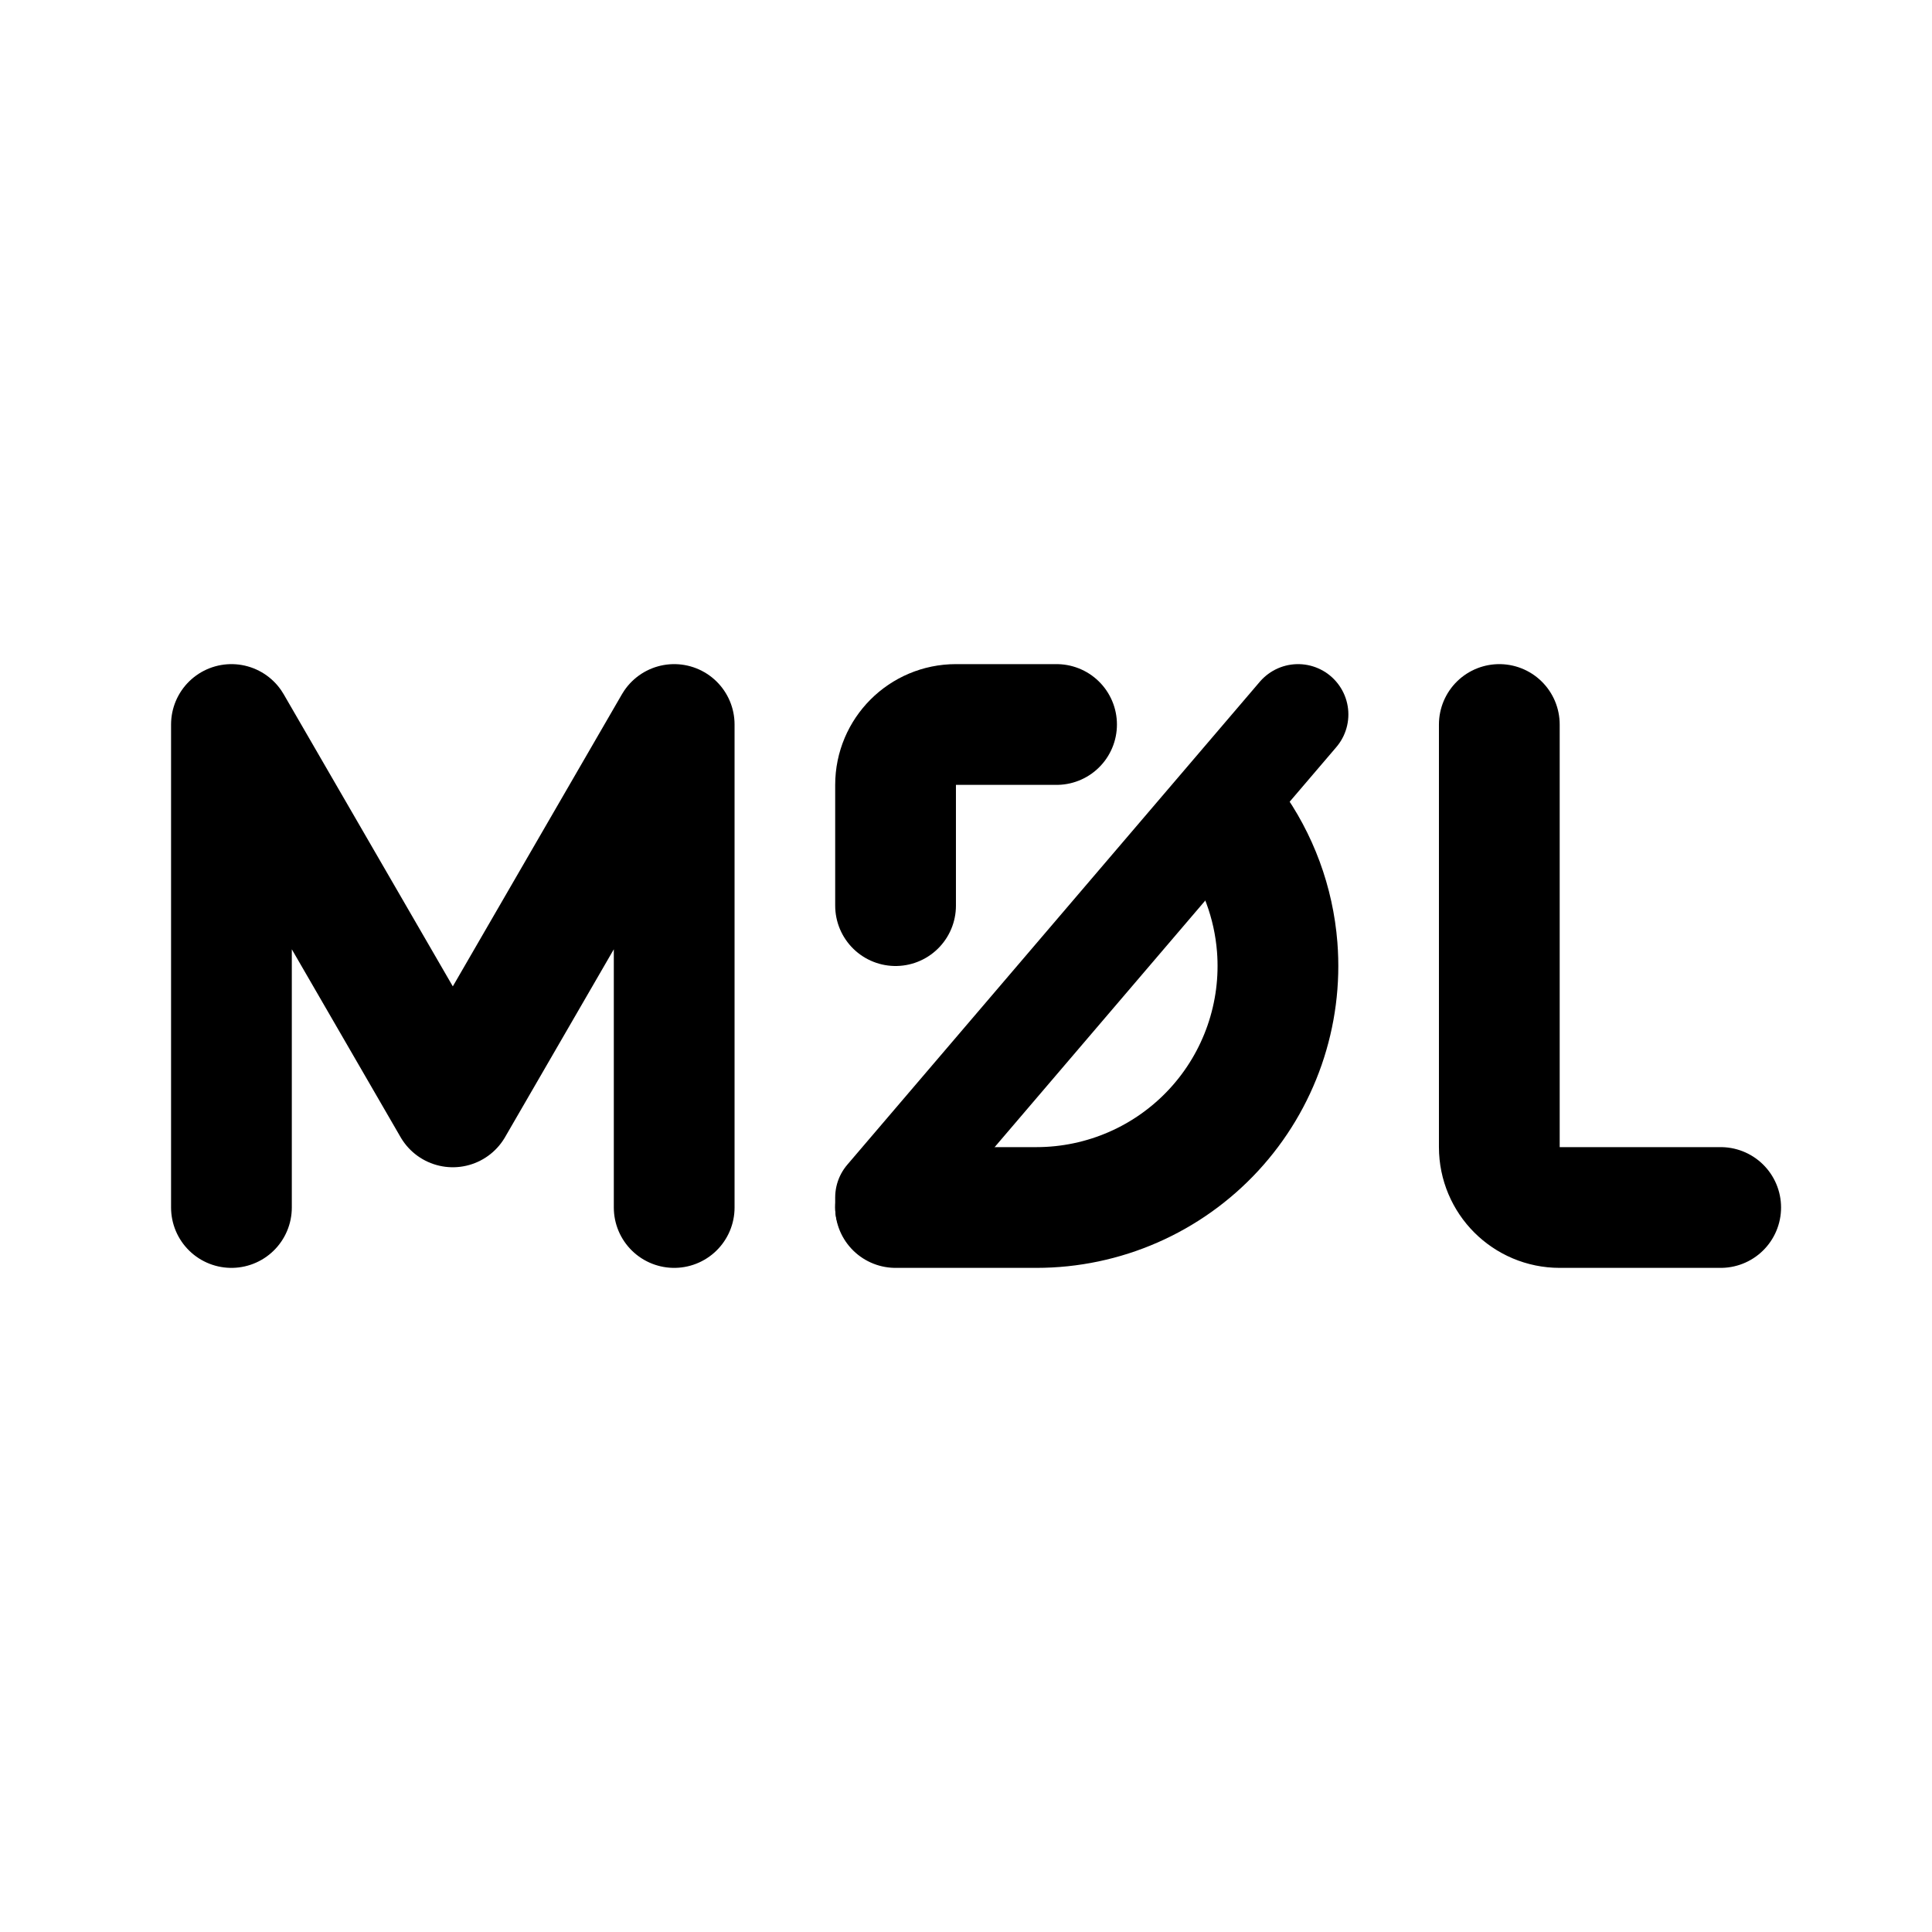
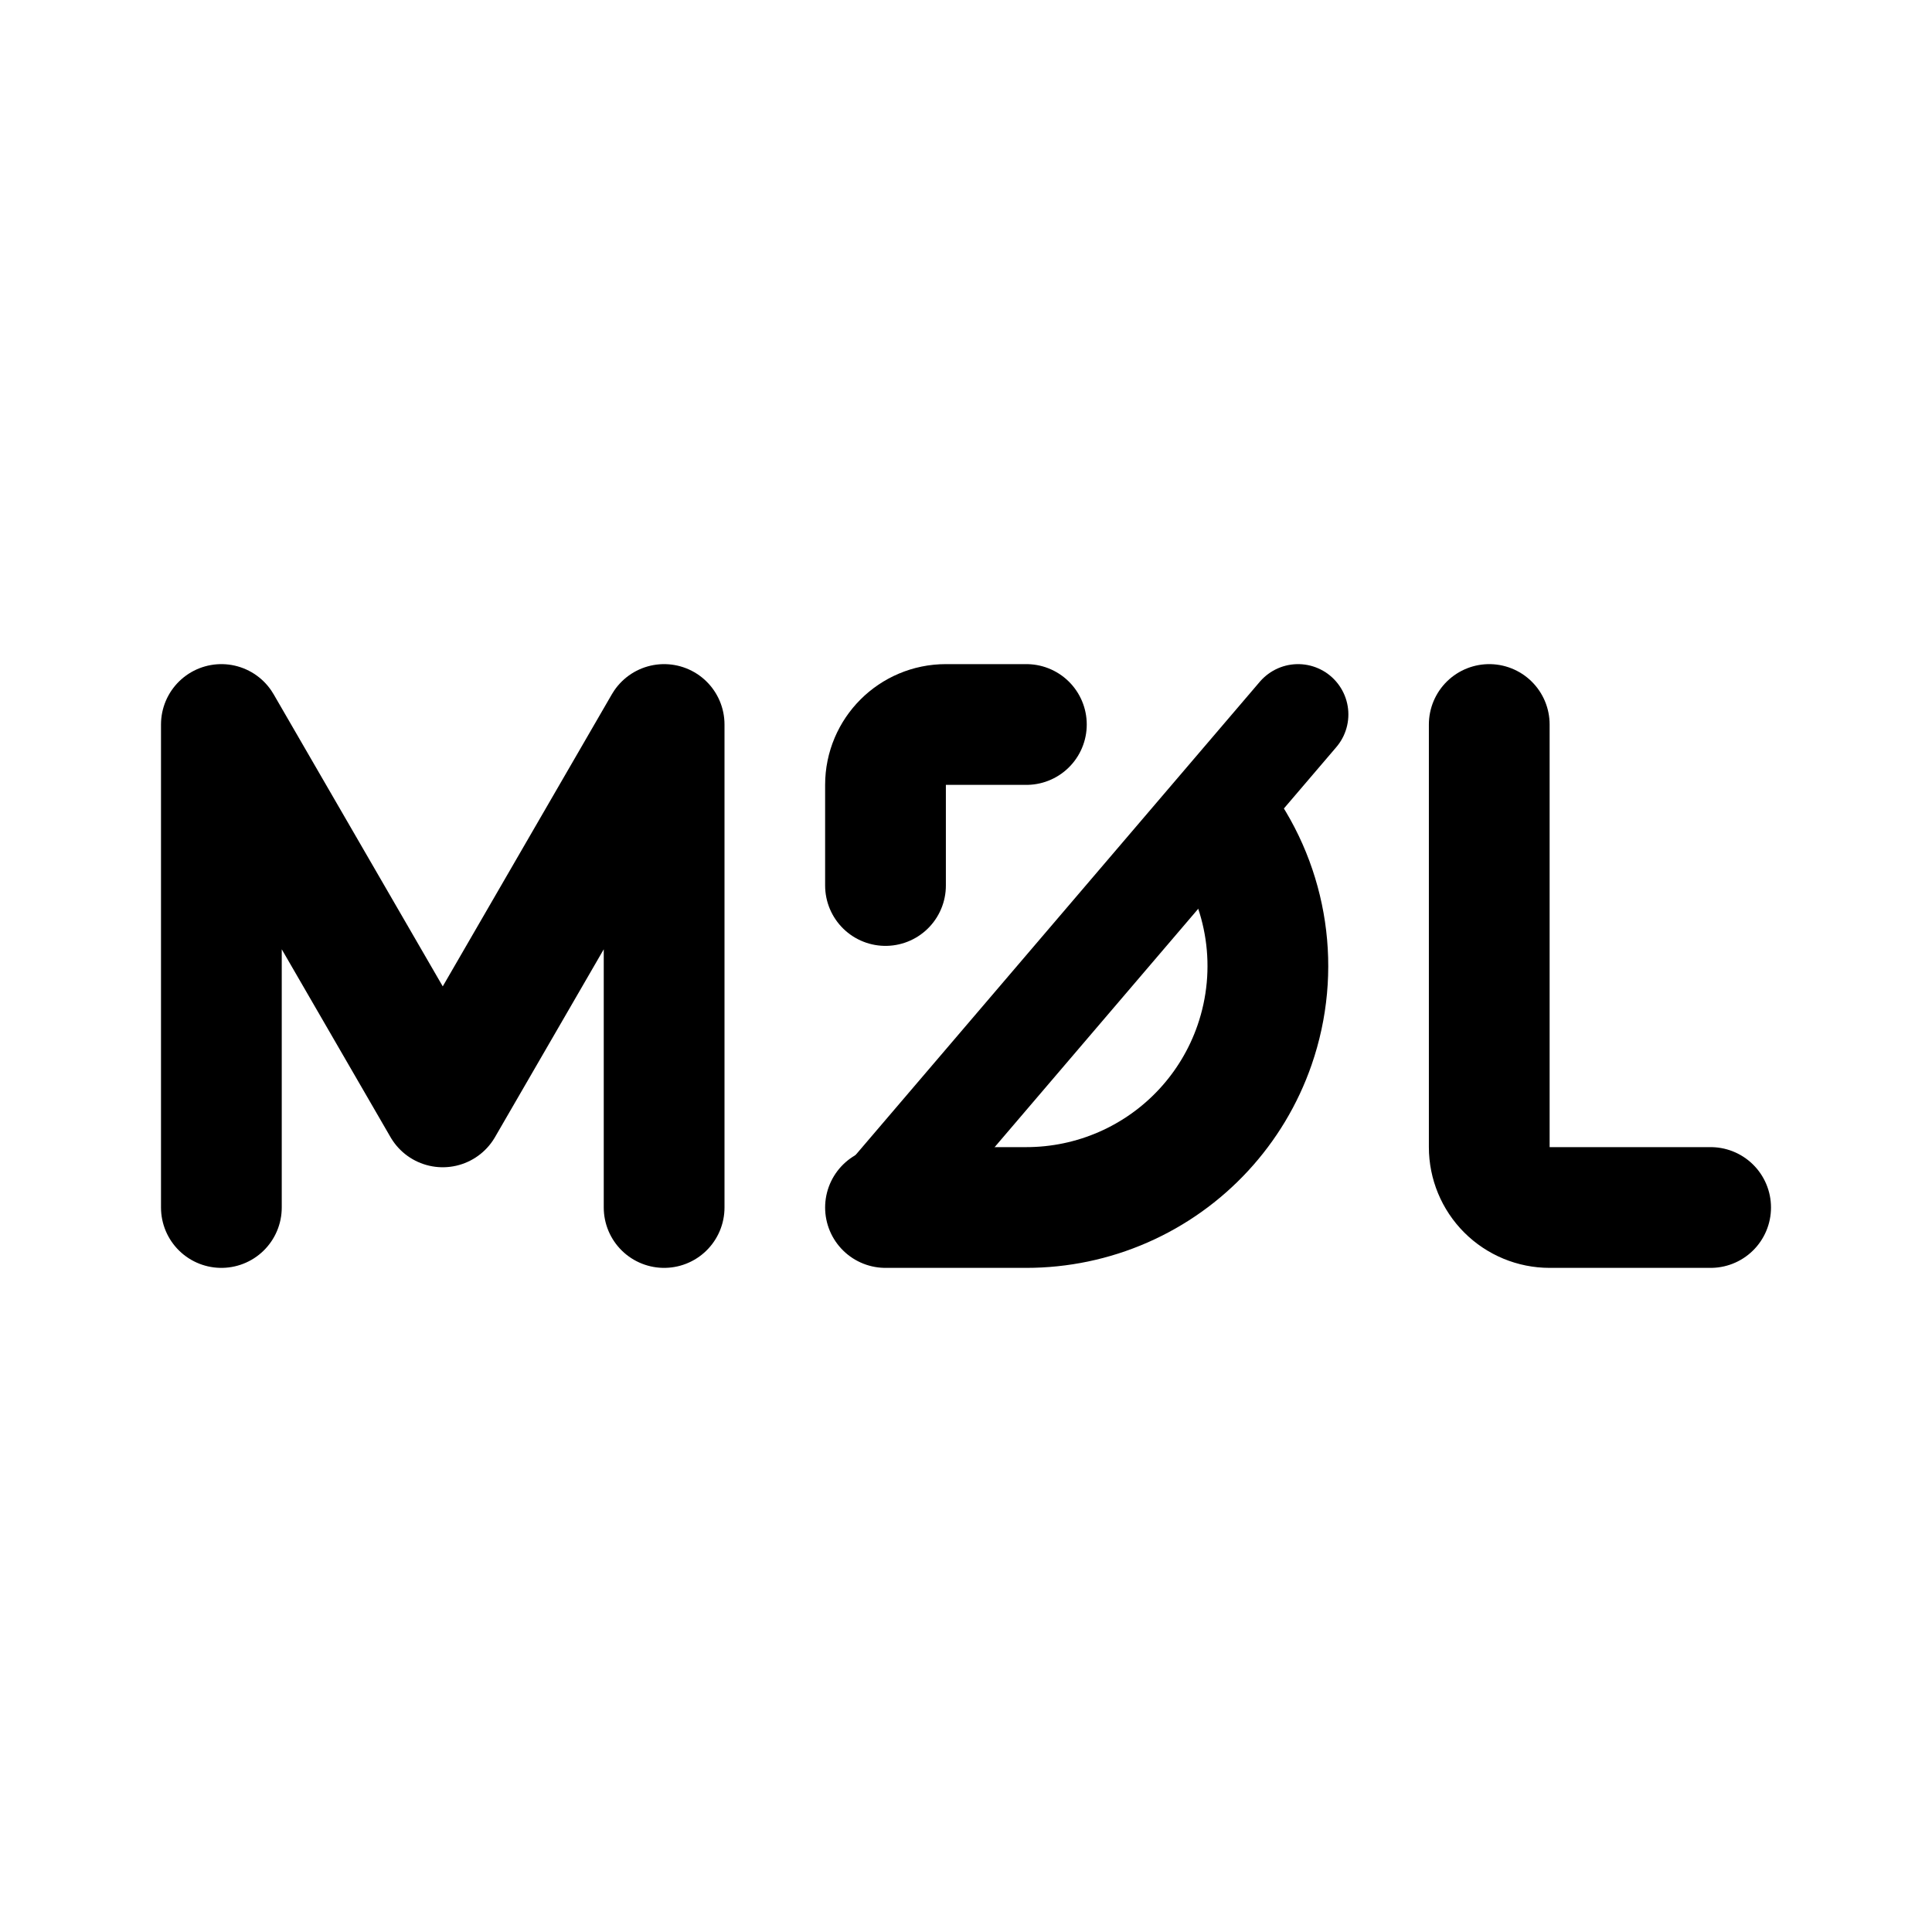
- <svg xmlns="http://www.w3.org/2000/svg" width="192" height="192" fill="none">
-   <path stroke="#000" stroke-linecap="round" stroke-linejoin="round" stroke-width="12" d="M23 120V72l22 38 22-38v48m82-48v42a6 6 0 0 0 6 6h16m-68 0a24 24 0 0 0 23.926-25.883 24 24 0 0 0-4.51-12.224M89 120h14m2-48H95a6 6 0 0 0-6 6v12" />
-   <path stroke="#000" stroke-linecap="round" stroke-linejoin="round" stroke-width="10" d="m129 71-41 48v1" />
+ <svg xmlns="http://www.w3.org/2000/svg" width="192" height="192" viewBox="0 0 192 192" fill="none">
+   <path d="M22 120V72l22 38 22-38v48m82-48v42c0 1.591.632 3.117 1.757 4.243A6.003 6.003 0 0 0 154 120h16m-48.584-38.107a23.995 23.995 0 0 1 3.259 21.97 23.989 23.989 0 0 1-13.057 14.126A24.012 24.012 0 0 1 102 120H88m14-48h-8a6 6 0 0 0-6 6v10" stroke="#000" stroke-width="12" stroke-linecap="round" stroke-linejoin="round" />
+   <path d="m129 71-41 48v1" stroke="#000" stroke-width="10" stroke-linecap="round" stroke-linejoin="round" />
</svg>
